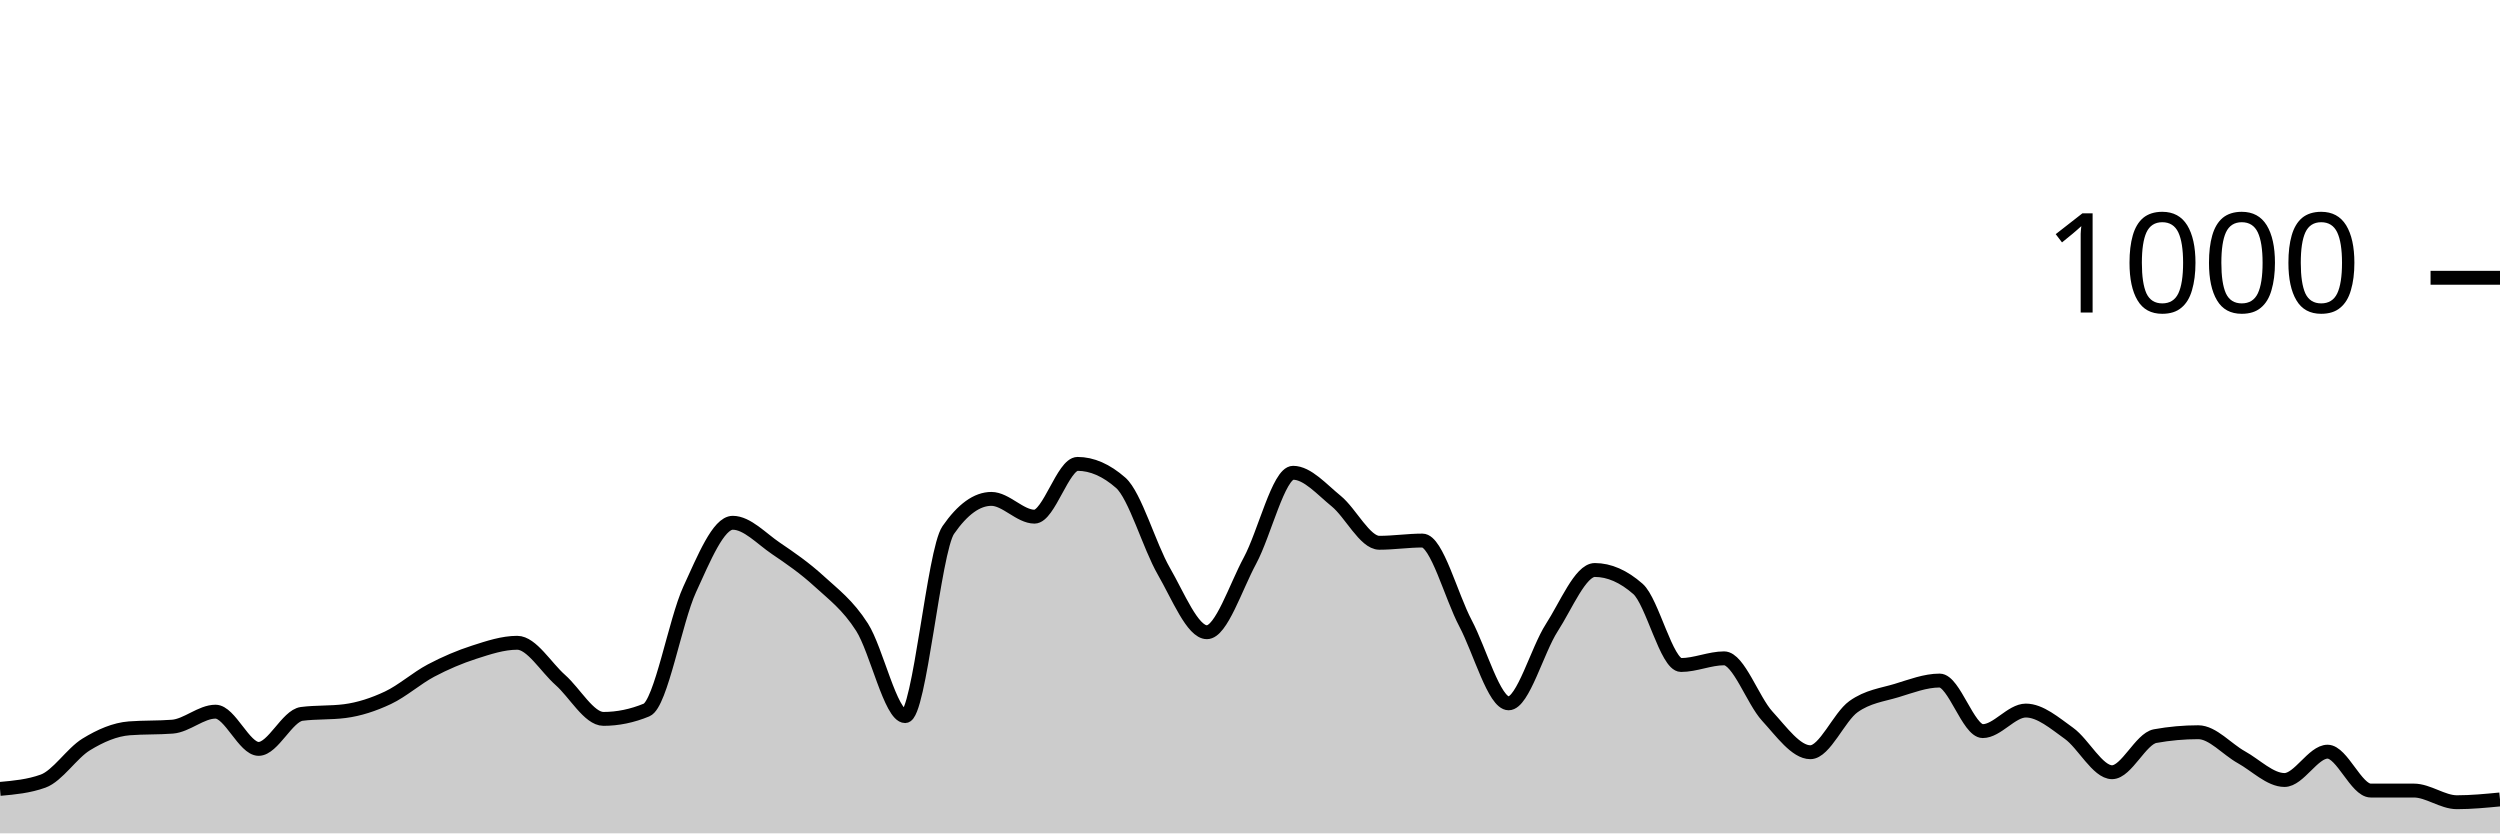
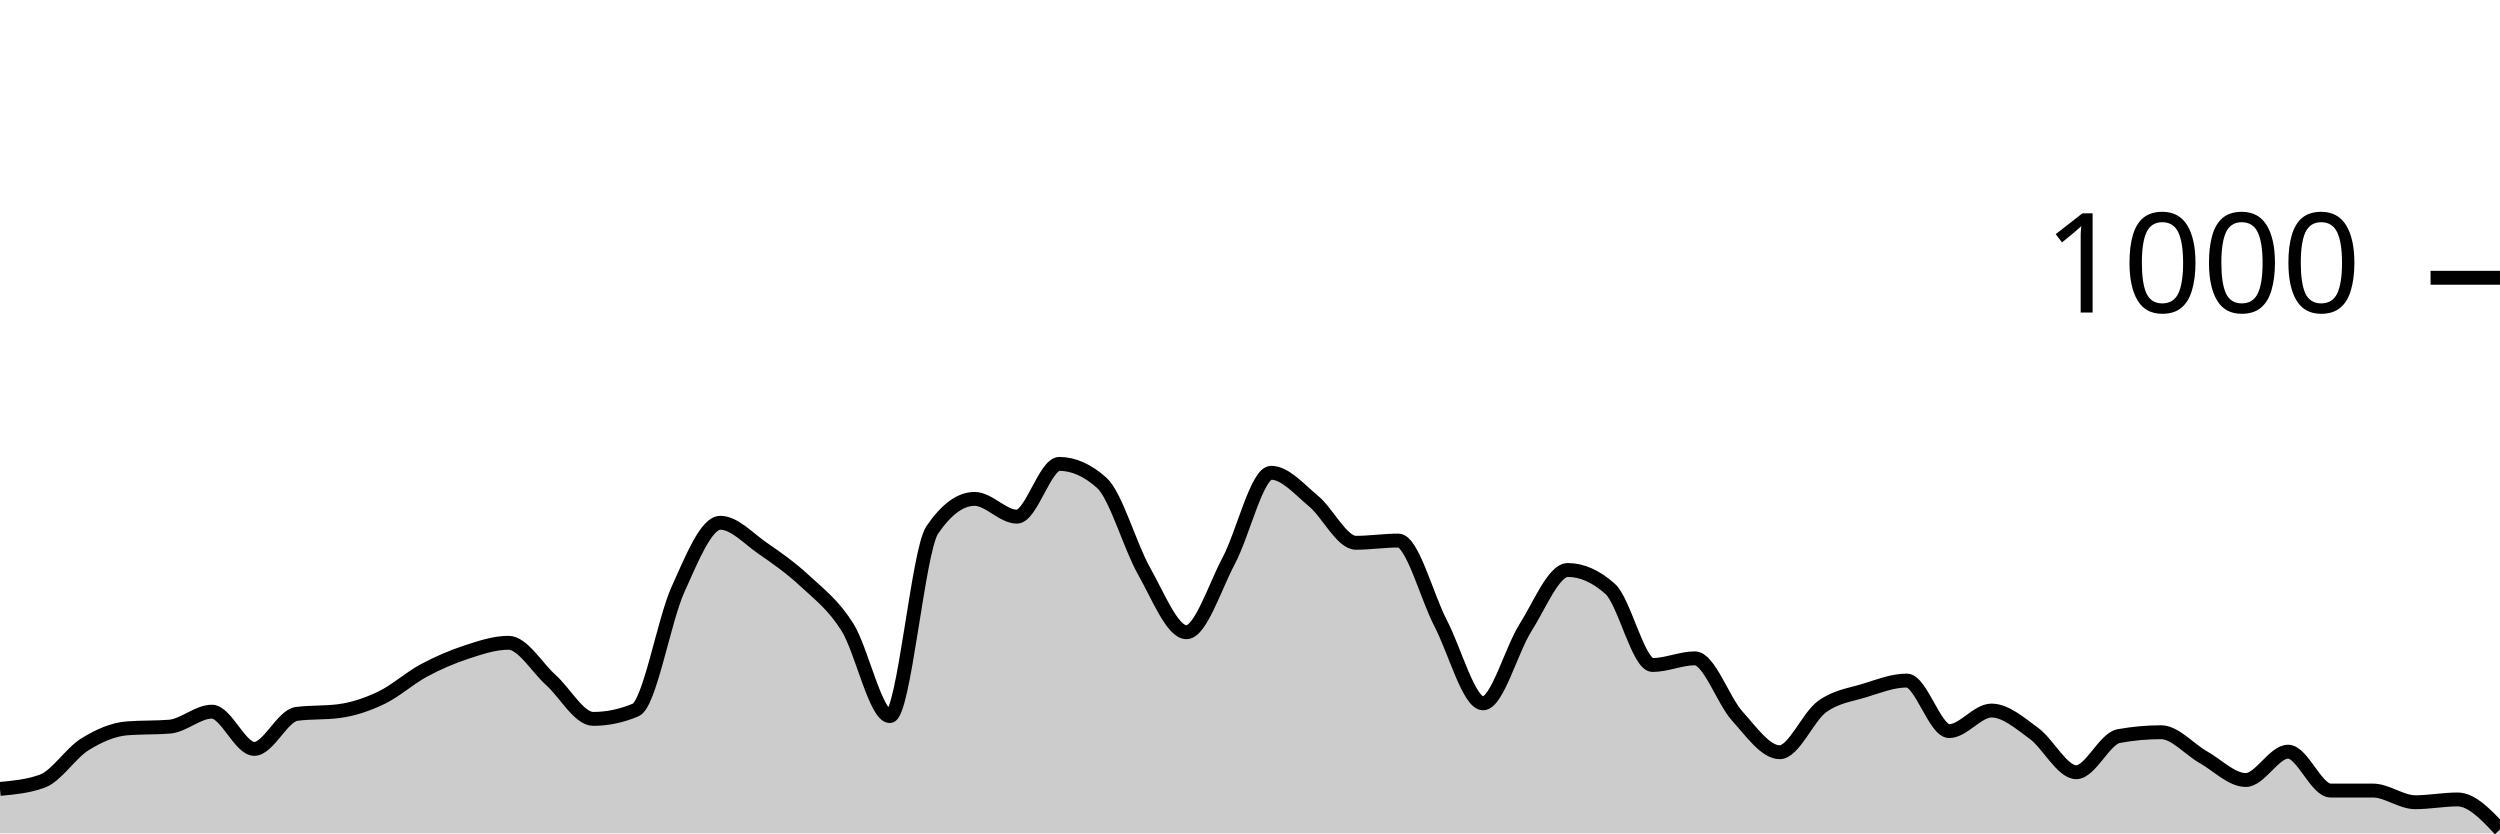
<svg xmlns="http://www.w3.org/2000/svg" viewBox="0 0 180 60">
  <g transform="translate(0,20)">
-     <path class="area" fill="rgba(0, 0, 0, 0.2)" d="M0,36.8C1.034,36.707,2.069,36.613,3.103,36.24C4.138,35.867,5.172,34.233,6.207,33.6C7.241,32.967,8.276,32.52,9.31,32.44C10.345,32.36,11.379,32.4,12.414,32.32C13.448,32.24,14.483,31.24,15.517,31.24C16.552,31.24,17.586,33.92,18.621,33.92C19.655,33.92,20.69,31.533,21.724,31.4C22.759,31.267,23.793,31.333,24.828,31.2C25.862,31.067,26.897,30.727,27.931,30.24C28.966,29.753,30,28.827,31.034,28.28C32.069,27.733,33.103,27.293,34.138,26.96C35.172,26.627,36.207,26.28,37.241,26.28C38.276,26.28,39.31,28.047,40.345,28.96C41.379,29.873,42.414,31.76,43.448,31.76C44.483,31.76,45.517,31.547,46.552,31.12C47.586,30.693,48.621,24.687,49.655,22.44C50.69,20.193,51.724,17.64,52.759,17.64C53.793,17.64,54.828,18.78,55.862,19.48C56.897,20.18,57.931,20.893,58.966,21.84C60,22.787,61.034,23.54,62.069,25.16C63.103,26.78,64.138,31.56,65.172,31.56C66.207,31.56,67.241,19.653,68.276,18.16C69.31,16.667,70.345,15.92,71.379,15.92C72.414,15.92,73.448,17.2,74.483,17.2C75.517,17.2,76.552,13.4,77.586,13.4C78.621,13.4,79.655,13.853,80.69,14.76C81.724,15.667,82.759,19.327,83.793,21.12C84.828,22.913,85.862,25.52,86.897,25.52C87.931,25.52,88.966,22.273,90,20.36C91.034,18.447,92.069,14.04,93.103,14.04C94.138,14.04,95.172,15.24,96.207,16.08C97.241,16.92,98.276,19.08,99.31,19.08C100.345,19.08,101.379,18.92,102.414,18.92C103.448,18.92,104.483,22.927,105.517,24.88C106.552,26.833,107.586,30.64,108.621,30.64C109.655,30.64,110.69,26.8,111.724,25.2C112.759,23.6,113.793,21.04,114.828,21.04C115.862,21.04,116.897,21.493,117.931,22.4C118.966,23.307,120,27.88,121.034,27.88C122.069,27.88,123.103,27.4,124.138,27.4C125.172,27.4,126.207,30.433,127.241,31.56C128.276,32.687,129.31,34.16,130.345,34.16C131.379,34.16,132.414,31.62,133.448,30.88C134.483,30.14,135.517,30.033,136.552,29.72C137.586,29.407,138.621,29,139.655,29C140.69,29,141.724,32.64,142.759,32.64C143.793,32.64,144.828,31.16,145.862,31.16C146.897,31.16,147.931,32.06,148.966,32.8C150,33.54,151.034,35.6,152.069,35.6C153.103,35.6,154.138,33.187,155.172,33C156.207,32.813,157.241,32.72,158.276,32.72C159.31,32.72,160.345,33.947,161.379,34.52C162.414,35.093,163.448,36.16,164.483,36.16C165.517,36.16,166.552,34.12,167.586,34.12C168.621,34.12,169.655,36.92,170.69,36.92C171.724,36.92,172.759,36.92,173.793,36.92C174.828,36.92,175.862,37.76,176.897,37.76C177.931,37.76,178.966,37.66,180,37.56L180,40C178.966,40,177.931,40,176.897,40C175.862,40,174.828,40,173.793,40C172.759,40,171.724,40,170.69,40C169.655,40,168.621,40,167.586,40C166.552,40,165.517,40,164.483,40C163.448,40,162.414,40,161.379,40C160.345,40,159.31,40,158.276,40C157.241,40,156.207,40,155.172,40C154.138,40,153.103,40,152.069,40C151.034,40,150,40,148.966,40C147.931,40,146.897,40,145.862,40C144.828,40,143.793,40,142.759,40C141.724,40,140.69,40,139.655,40C138.621,40,137.586,40,136.552,40C135.517,40,134.483,40,133.448,40C132.414,40,131.379,40,130.345,40C129.31,40,128.276,40,127.241,40C126.207,40,125.172,40,124.138,40C123.103,40,122.069,40,121.034,40C120,40,118.966,40,117.931,40C116.897,40,115.862,40,114.828,40C113.793,40,112.759,40,111.724,40C110.69,40,109.655,40,108.621,40C107.586,40,106.552,40,105.517,40C104.483,40,103.448,40,102.414,40C101.379,40,100.345,40,99.31,40C98.276,40,97.241,40,96.207,40C95.172,40,94.138,40,93.103,40C92.069,40,91.034,40,90,40C88.966,40,87.931,40,86.897,40C85.862,40,84.828,40,83.793,40C82.759,40,81.724,40,80.69,40C79.655,40,78.621,40,77.586,40C76.552,40,75.517,40,74.483,40C73.448,40,72.414,40,71.379,40C70.345,40,69.31,40,68.276,40C67.241,40,66.207,40,65.172,40C64.138,40,63.103,40,62.069,40C61.034,40,60,40,58.966,40C57.931,40,56.897,40,55.862,40C54.828,40,53.793,40,52.759,40C51.724,40,50.69,40,49.655,40C48.621,40,47.586,40,46.552,40C45.517,40,44.483,40,43.448,40C42.414,40,41.379,40,40.345,40C39.31,40,38.276,40,37.241,40C36.207,40,35.172,40,34.138,40C33.103,40,32.069,40,31.034,40C30,40,28.966,40,27.931,40C26.897,40,25.862,40,24.828,40C23.793,40,22.759,40,21.724,40C20.69,40,19.655,40,18.621,40C17.586,40,16.552,40,15.517,40C14.483,40,13.448,40,12.414,40C11.379,40,10.345,40,9.31,40C8.276,40,7.241,40,6.207,40C5.172,40,4.138,40,3.103,40C2.069,40,1.034,40,0,40Z" />
-     <path class="line" stroke="black" fill="none" d="M0,36.8C1.034,36.707,2.069,36.613,3.103,36.24C4.138,35.867,5.172,34.233,6.207,33.6C7.241,32.967,8.276,32.52,9.31,32.44C10.345,32.36,11.379,32.4,12.414,32.32C13.448,32.24,14.483,31.24,15.517,31.24C16.552,31.24,17.586,33.92,18.621,33.92C19.655,33.92,20.69,31.533,21.724,31.4C22.759,31.267,23.793,31.333,24.828,31.2C25.862,31.067,26.897,30.727,27.931,30.24C28.966,29.753,30,28.827,31.034,28.28C32.069,27.733,33.103,27.293,34.138,26.96C35.172,26.627,36.207,26.28,37.241,26.28C38.276,26.28,39.31,28.047,40.345,28.96C41.379,29.873,42.414,31.76,43.448,31.76C44.483,31.76,45.517,31.547,46.552,31.12C47.586,30.693,48.621,24.687,49.655,22.44C50.69,20.193,51.724,17.64,52.759,17.64C53.793,17.64,54.828,18.78,55.862,19.48C56.897,20.18,57.931,20.893,58.966,21.84C60,22.787,61.034,23.54,62.069,25.16C63.103,26.78,64.138,31.56,65.172,31.56C66.207,31.56,67.241,19.653,68.276,18.16C69.31,16.667,70.345,15.92,71.379,15.92C72.414,15.92,73.448,17.2,74.483,17.2C75.517,17.2,76.552,13.4,77.586,13.4C78.621,13.4,79.655,13.853,80.69,14.76C81.724,15.667,82.759,19.327,83.793,21.12C84.828,22.913,85.862,25.52,86.897,25.52C87.931,25.52,88.966,22.273,90,20.36C91.034,18.447,92.069,14.04,93.103,14.04C94.138,14.04,95.172,15.24,96.207,16.08C97.241,16.92,98.276,19.08,99.31,19.08C100.345,19.08,101.379,18.92,102.414,18.92C103.448,18.92,104.483,22.927,105.517,24.88C106.552,26.833,107.586,30.64,108.621,30.64C109.655,30.64,110.69,26.8,111.724,25.2C112.759,23.6,113.793,21.04,114.828,21.04C115.862,21.04,116.897,21.493,117.931,22.4C118.966,23.307,120,27.88,121.034,27.88C122.069,27.88,123.103,27.4,124.138,27.4C125.172,27.4,126.207,30.433,127.241,31.56C128.276,32.687,129.31,34.16,130.345,34.16C131.379,34.16,132.414,31.62,133.448,30.88C134.483,30.14,135.517,30.033,136.552,29.72C137.586,29.407,138.621,29,139.655,29C140.69,29,141.724,32.64,142.759,32.64C143.793,32.64,144.828,31.16,145.862,31.16C146.897,31.16,147.931,32.06,148.966,32.8C150,33.54,151.034,35.6,152.069,35.6C153.103,35.6,154.138,33.187,155.172,33C156.207,32.813,157.241,32.72,158.276,32.72C159.31,32.72,160.345,33.947,161.379,34.52C162.414,35.093,163.448,36.16,164.483,36.16C165.517,36.16,166.552,34.12,167.586,34.12C168.621,34.12,169.655,36.92,170.69,36.92C171.724,36.92,172.759,36.92,173.793,36.92C174.828,36.92,175.862,37.76,176.897,37.76C177.931,37.76,178.966,37.66,180,37.56" />
+     <path class="area" fill="rgba(0, 0, 0, 0.2)" d="M0,36.8C1.017,36.707,2.034,36.613,3.051,36.24C4.068,35.867,5.085,34.233,6.102,33.6C7.119,32.967,8.136,32.52,9.153,32.44C10.169,32.36,11.186,32.4,12.203,32.32C13.22,32.24,14.237,31.24,15.254,31.24C16.271,31.24,17.288,33.92,18.305,33.92C19.322,33.92,20.339,31.533,21.356,31.4C22.373,31.267,23.39,31.333,24.407,31.2C25.424,31.067,26.441,30.727,27.458,30.24C28.475,29.753,29.492,28.827,30.508,28.28C31.525,27.733,32.542,27.293,33.559,26.96C34.576,26.627,35.593,26.28,36.61,26.28C37.627,26.28,38.644,28.047,39.661,28.96C40.678,29.873,41.695,31.76,42.712,31.76C43.729,31.76,44.746,31.547,45.763,31.12C46.78,30.693,47.797,24.687,48.814,22.44C49.831,20.193,50.847,17.64,51.864,17.64C52.881,17.64,53.898,18.78,54.915,19.48C55.932,20.18,56.949,20.893,57.966,21.84C58.983,22.787,60,23.54,61.017,25.16C62.034,26.78,63.051,31.56,64.068,31.56C65.085,31.56,66.102,19.653,67.119,18.16C68.136,16.667,69.153,15.92,70.169,15.92C71.186,15.92,72.203,17.2,73.22,17.2C74.237,17.2,75.254,13.4,76.271,13.4C77.288,13.4,78.305,13.853,79.322,14.76C80.339,15.667,81.356,19.327,82.373,21.12C83.39,22.913,84.407,25.52,85.424,25.52C86.441,25.52,87.458,22.273,88.475,20.36C89.492,18.447,90.508,14.04,91.525,14.04C92.542,14.04,93.559,15.24,94.576,16.08C95.593,16.92,96.61,19.08,97.627,19.08C98.644,19.08,99.661,18.92,100.678,18.92C101.695,18.92,102.712,22.927,103.729,24.88C104.746,26.833,105.763,30.64,106.78,30.64C107.797,30.64,108.814,26.8,109.831,25.2C110.847,23.6,111.864,21.04,112.881,21.04C113.898,21.04,114.915,21.493,115.932,22.4C116.949,23.307,117.966,27.88,118.983,27.88C120,27.88,121.017,27.4,122.034,27.4C123.051,27.4,124.068,30.433,125.085,31.56C126.102,32.687,127.119,34.16,128.136,34.16C129.153,34.16,130.169,31.62,131.186,30.88C132.203,30.14,133.22,30.033,134.237,29.72C135.254,29.407,136.271,29,137.288,29C138.305,29,139.322,32.64,140.339,32.64C141.356,32.64,142.373,31.16,143.39,31.16C144.407,31.16,145.424,32.06,146.441,32.8C147.458,33.54,148.475,35.6,149.492,35.6C150.508,35.6,151.525,33.187,152.542,33C153.559,32.813,154.576,32.72,155.593,32.72C156.61,32.72,157.627,33.947,158.644,34.52C159.661,35.093,160.678,36.16,161.695,36.16C162.712,36.16,163.729,34.12,164.746,34.12C165.763,34.12,166.78,36.92,167.797,36.92C168.814,36.92,169.831,36.92,170.847,36.92C171.864,36.92,172.881,37.76,173.898,37.76C174.915,37.76,175.932,37.56,176.949,37.56C177.966,37.56,178.983,38.64,180,39.72L180,40C178.983,40,177.966,40,176.949,40C175.932,40,174.915,40,173.898,40C172.881,40,171.864,40,170.847,40C169.831,40,168.814,40,167.797,40C166.78,40,165.763,40,164.746,40C163.729,40,162.712,40,161.695,40C160.678,40,159.661,40,158.644,40C157.627,40,156.61,40,155.593,40C154.576,40,153.559,40,152.542,40C151.525,40,150.508,40,149.492,40C148.475,40,147.458,40,146.441,40C145.424,40,144.407,40,143.39,40C142.373,40,141.356,40,140.339,40C139.322,40,138.305,40,137.288,40C136.271,40,135.254,40,134.237,40C133.22,40,132.203,40,131.186,40C130.169,40,129.153,40,128.136,40C127.119,40,126.102,40,125.085,40C124.068,40,123.051,40,122.034,40C121.017,40,120,40,118.983,40C117.966,40,116.949,40,115.932,40C114.915,40,113.898,40,112.881,40C111.864,40,110.847,40,109.831,40C108.814,40,107.797,40,106.78,40C105.763,40,104.746,40,103.729,40C102.712,40,101.695,40,100.678,40C99.661,40,98.644,40,97.627,40C96.61,40,95.593,40,94.576,40C93.559,40,92.542,40,91.525,40C90.508,40,89.492,40,88.475,40C87.458,40,86.441,40,85.424,40C84.407,40,83.39,40,82.373,40C81.356,40,80.339,40,79.322,40C78.305,40,77.288,40,76.271,40C75.254,40,74.237,40,73.22,40C72.203,40,71.186,40,70.169,40C69.153,40,68.136,40,67.119,40C66.102,40,65.085,40,64.068,40C63.051,40,62.034,40,61.017,40C60,40,58.983,40,57.966,40C56.949,40,55.932,40,54.915,40C53.898,40,52.881,40,51.864,40C50.847,40,49.831,40,48.814,40C47.797,40,46.78,40,45.763,40C44.746,40,43.729,40,42.712,40C41.695,40,40.678,40,39.661,40C38.644,40,37.627,40,36.61,40C35.593,40,34.576,40,33.559,40C32.542,40,31.525,40,30.508,40C29.492,40,28.475,40,27.458,40C26.441,40,25.424,40,24.407,40C23.39,40,22.373,40,21.356,40C20.339,40,19.322,40,18.305,40C17.288,40,16.271,40,15.254,40C14.237,40,13.22,40,12.203,40C11.186,40,10.169,40,9.153,40C8.136,40,7.119,40,6.102,40C5.085,40,4.068,40,3.051,40C2.034,40,1.017,40,0,40Z" />
+     <path class="line" stroke="black" fill="none" d="M0,36.8C1.017,36.707,2.034,36.613,3.051,36.24C4.068,35.867,5.085,34.233,6.102,33.6C7.119,32.967,8.136,32.52,9.153,32.44C10.169,32.36,11.186,32.4,12.203,32.32C13.22,32.24,14.237,31.24,15.254,31.24C16.271,31.24,17.288,33.92,18.305,33.92C19.322,33.92,20.339,31.533,21.356,31.4C22.373,31.267,23.39,31.333,24.407,31.2C25.424,31.067,26.441,30.727,27.458,30.24C28.475,29.753,29.492,28.827,30.508,28.28C31.525,27.733,32.542,27.293,33.559,26.96C34.576,26.627,35.593,26.28,36.61,26.28C37.627,26.28,38.644,28.047,39.661,28.96C40.678,29.873,41.695,31.76,42.712,31.76C43.729,31.76,44.746,31.547,45.763,31.12C46.78,30.693,47.797,24.687,48.814,22.44C49.831,20.193,50.847,17.64,51.864,17.64C52.881,17.64,53.898,18.78,54.915,19.48C55.932,20.18,56.949,20.893,57.966,21.84C58.983,22.787,60,23.54,61.017,25.16C62.034,26.78,63.051,31.56,64.068,31.56C65.085,31.56,66.102,19.653,67.119,18.16C68.136,16.667,69.153,15.92,70.169,15.92C71.186,15.92,72.203,17.2,73.22,17.2C74.237,17.2,75.254,13.4,76.271,13.4C77.288,13.4,78.305,13.853,79.322,14.76C80.339,15.667,81.356,19.327,82.373,21.12C83.39,22.913,84.407,25.52,85.424,25.52C86.441,25.52,87.458,22.273,88.475,20.36C89.492,18.447,90.508,14.04,91.525,14.04C92.542,14.04,93.559,15.24,94.576,16.08C95.593,16.92,96.61,19.08,97.627,19.08C98.644,19.08,99.661,18.92,100.678,18.92C101.695,18.92,102.712,22.927,103.729,24.88C104.746,26.833,105.763,30.64,106.78,30.64C107.797,30.64,108.814,26.8,109.831,25.2C110.847,23.6,111.864,21.04,112.881,21.04C113.898,21.04,114.915,21.493,115.932,22.4C116.949,23.307,117.966,27.88,118.983,27.88C120,27.88,121.017,27.4,122.034,27.4C123.051,27.4,124.068,30.433,125.085,31.56C126.102,32.687,127.119,34.16,128.136,34.16C129.153,34.16,130.169,31.62,131.186,30.88C132.203,30.14,133.22,30.033,134.237,29.72C135.254,29.407,136.271,29,137.288,29C138.305,29,139.322,32.64,140.339,32.64C141.356,32.64,142.373,31.16,143.39,31.16C144.407,31.16,145.424,32.06,146.441,32.8C147.458,33.54,148.475,35.6,149.492,35.6C150.508,35.6,151.525,33.187,152.542,33C153.559,32.813,154.576,32.72,155.593,32.72C156.61,32.72,157.627,33.947,158.644,34.52C159.661,35.093,160.678,36.16,161.695,36.16C162.712,36.16,163.729,34.12,164.746,34.12C165.763,34.12,166.78,36.92,167.797,36.92C168.814,36.92,169.831,36.92,170.847,36.92C171.864,36.92,172.881,37.76,173.898,37.76C174.915,37.76,175.932,37.56,176.949,37.56C177.966,37.56,178.983,38.64,180,39.72" />
    <path class="axis-ceiling" stroke-width="1" stroke="black" fill="none" d="M175,0L180,0" />
    <text class="axis-ceiling-label" font-family="sans-serif" text-anchor="end" font-size="10px" x="170" y="2.5">1000</text>
  </g>
</svg>
